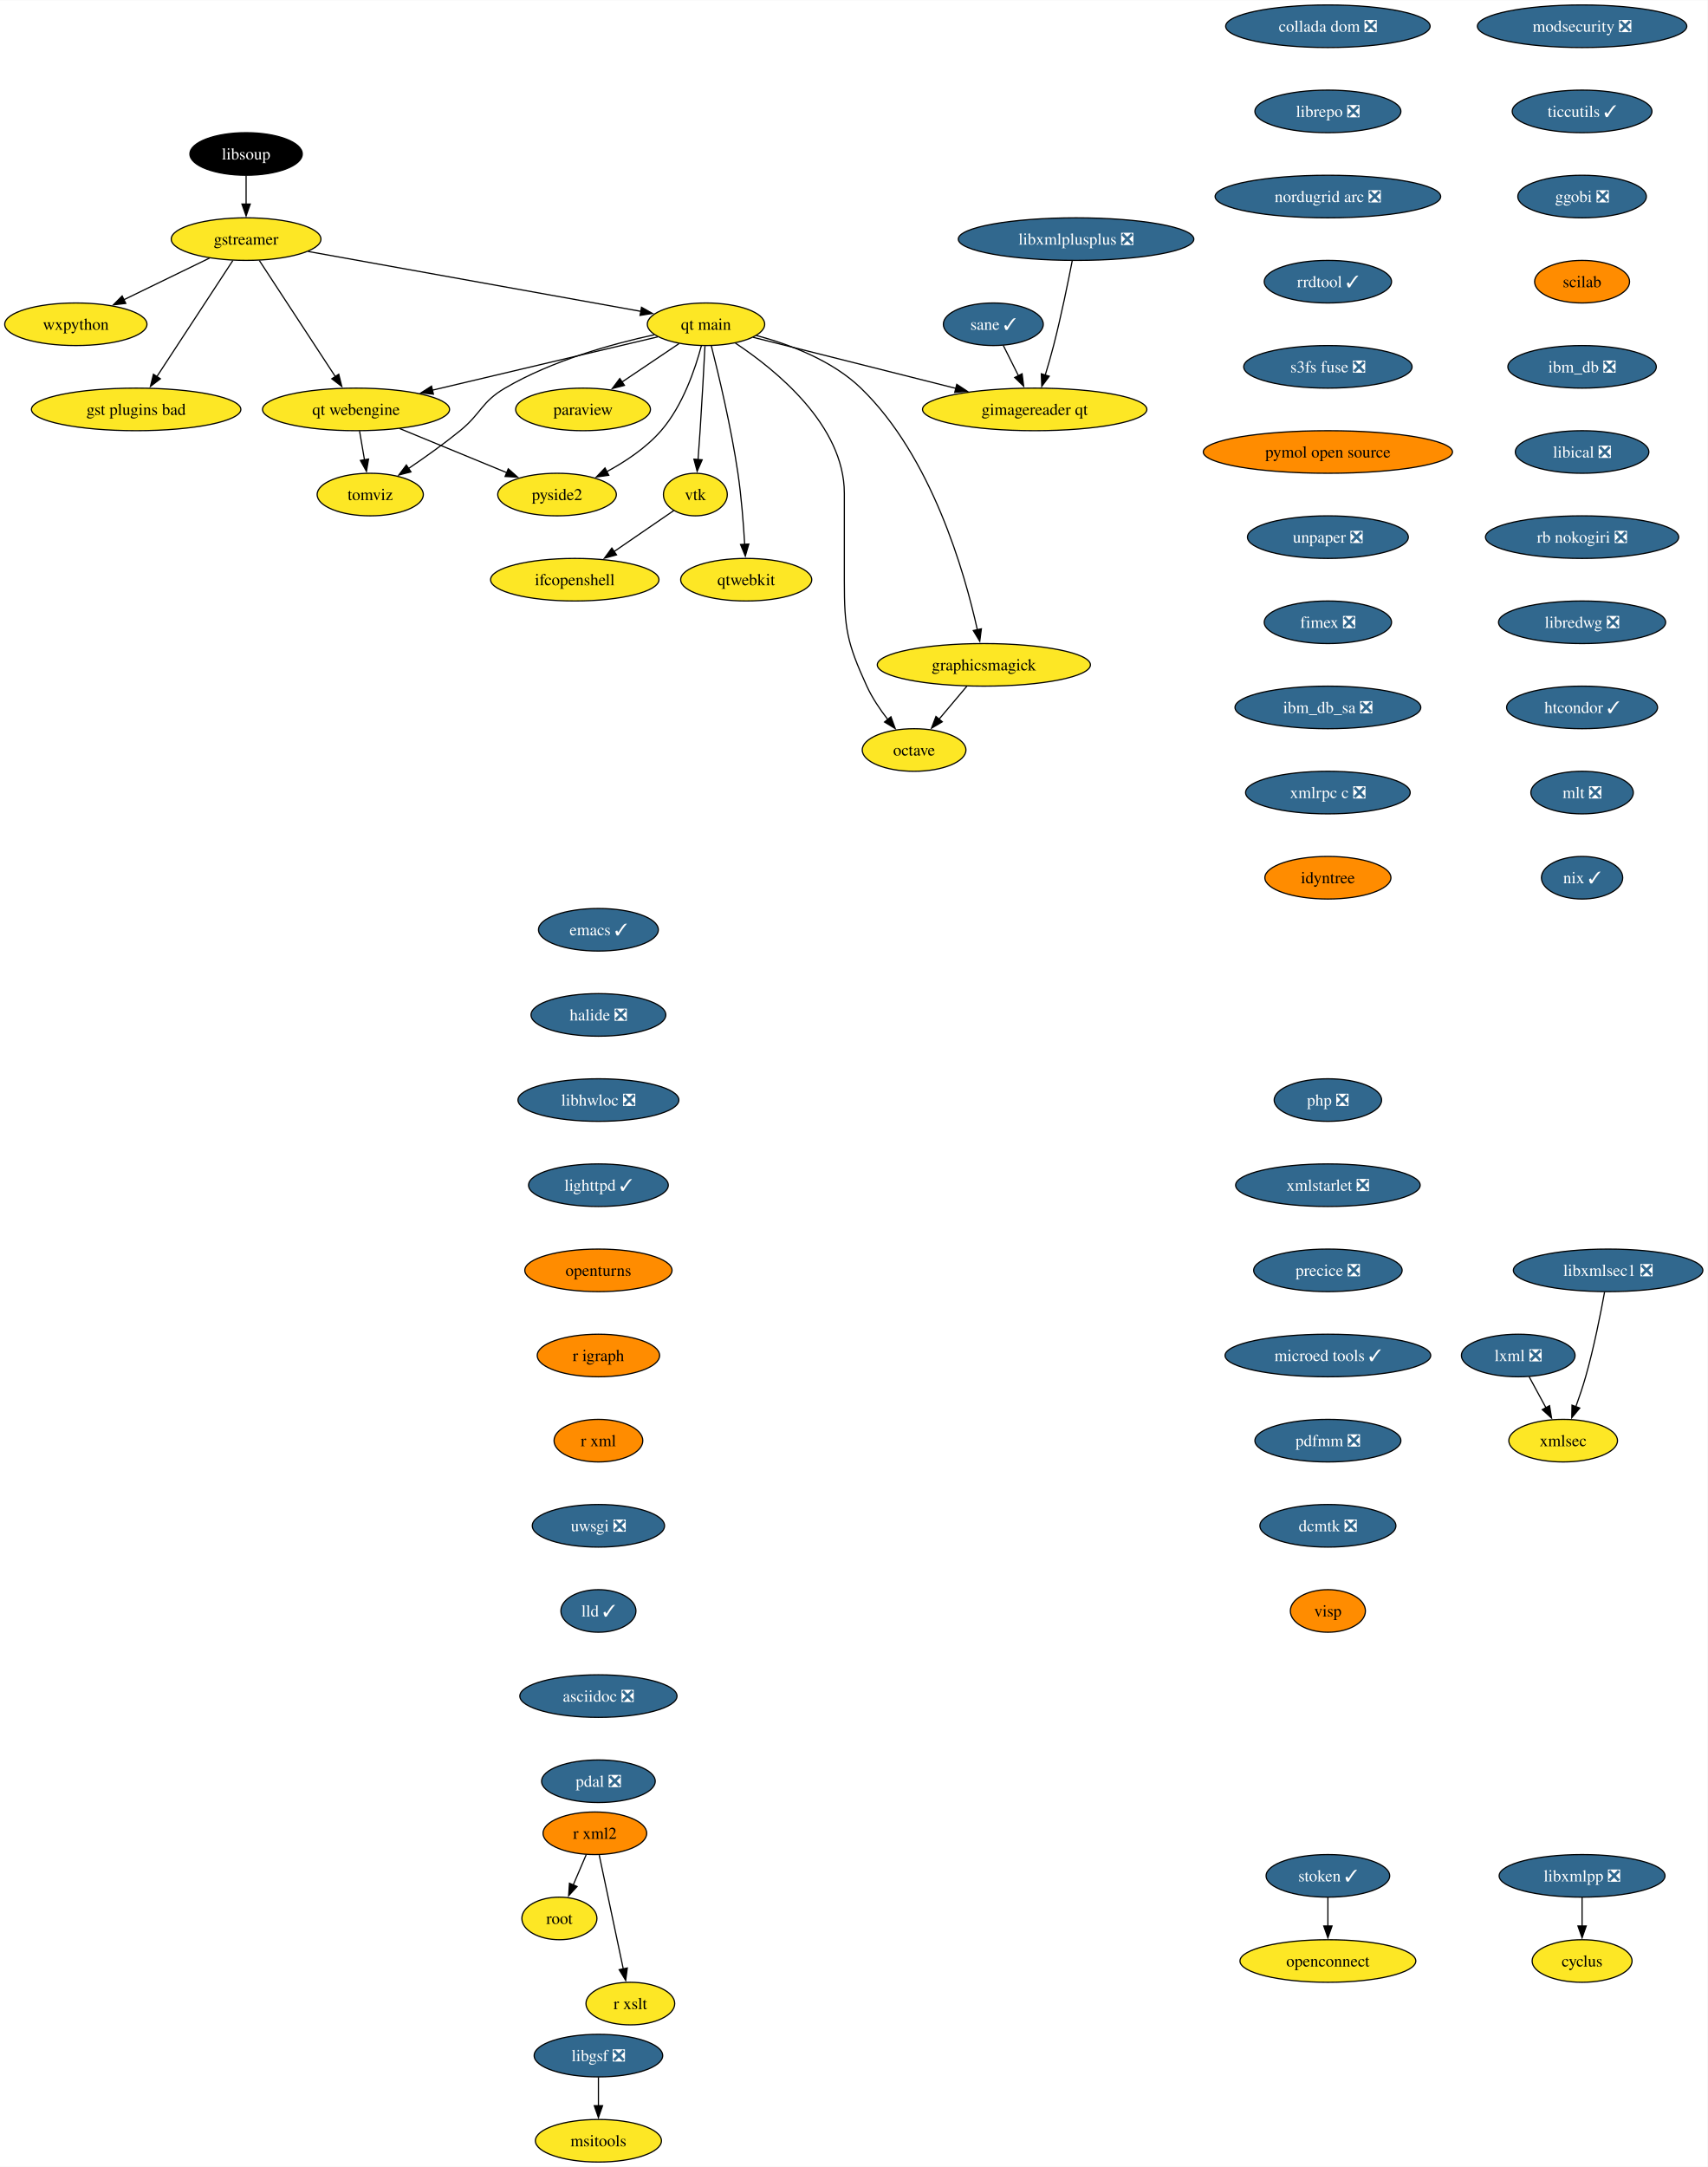
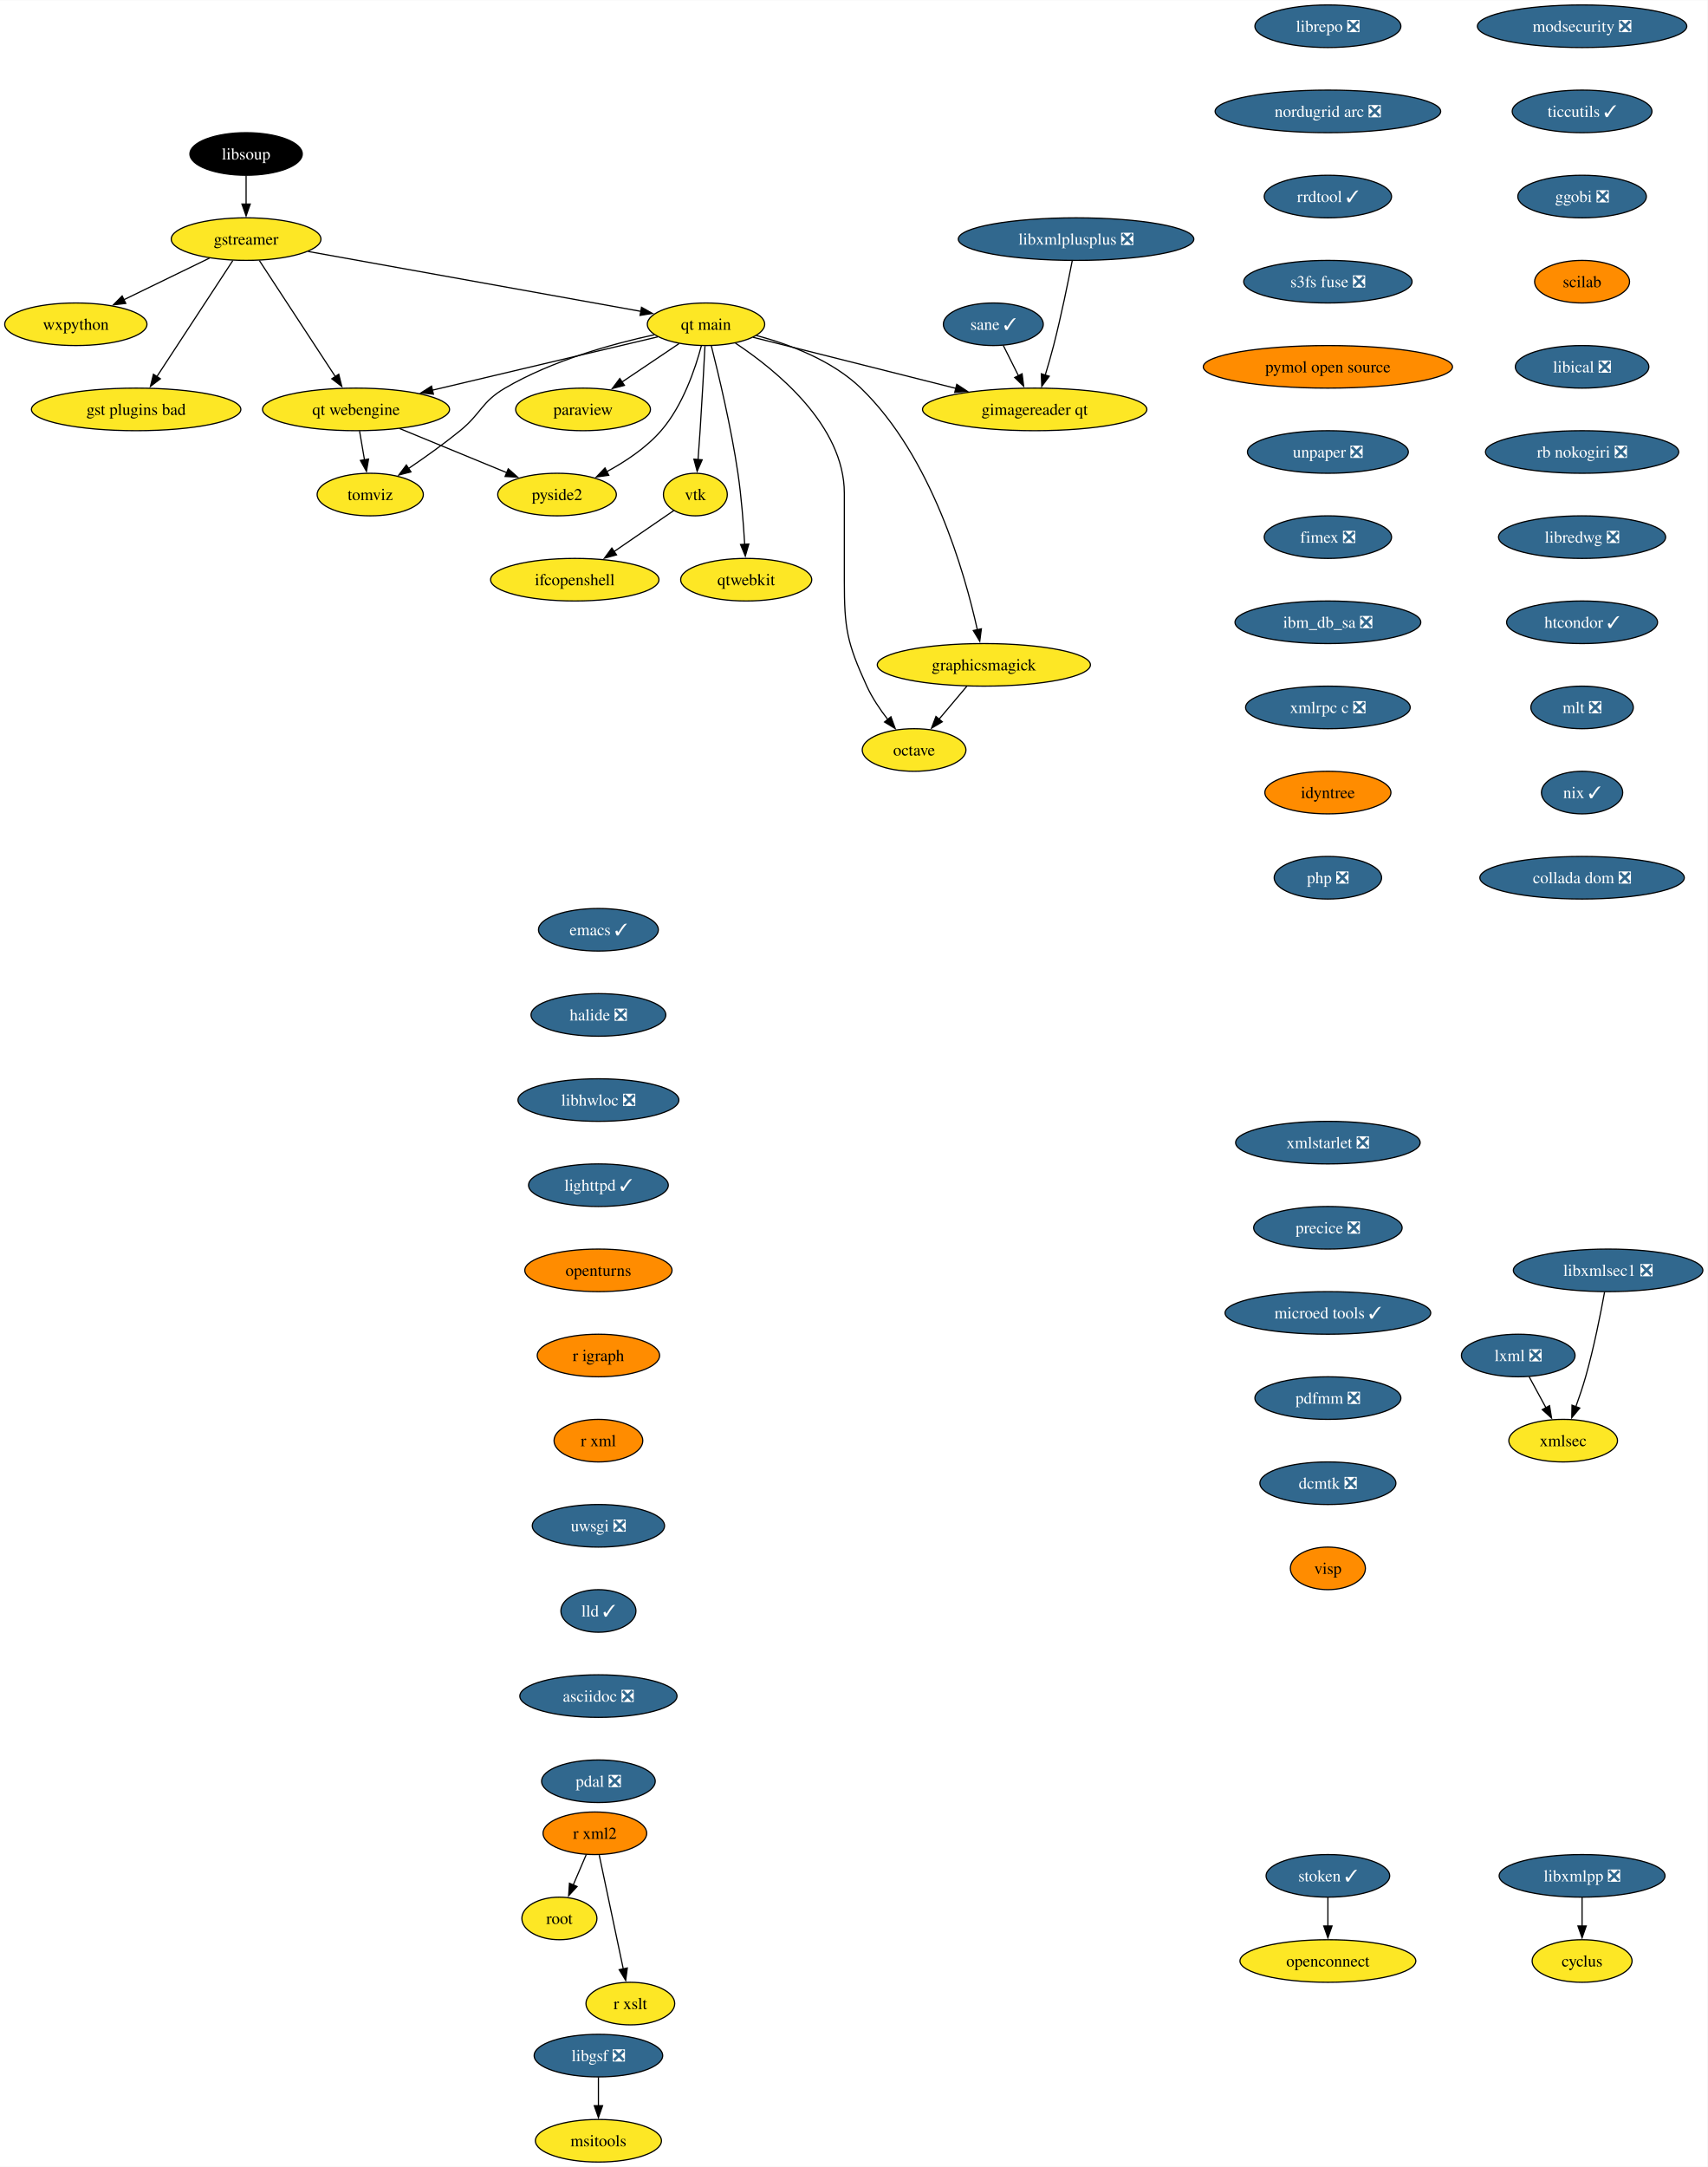
<svg xmlns="http://www.w3.org/2000/svg" xmlns:xlink="http://www.w3.org/1999/xlink" width="1444pt" height="1832pt" viewBox="0.00 0.00 1444.30 1832.00">
  <g id="graph0" class="graph" transform="scale(1 1) rotate(0) translate(4 1828)">
    <polygon fill="white" stroke="none" points="-4,4 -4,-1828 1440.3,-1828 1440.3,4 -4,4" />
    <g id="node1" class="node">
      <g id="a_node1">
        <a xlink:href="https://github.com/conda-forge/cyclus-feedstock" xlink:title="cyclus">
          <ellipse fill="#fde725" stroke="black" cx="1334.15" cy="-170" rx="42.26" ry="18" />
          <text text-anchor="middle" x="1334.15" y="-165.32" font-family="Times,serif" font-size="14.00">cyclus</text>
        </a>
      </g>
    </g>
    <g id="node2" class="node">
      <g id="a_node2">
        <a xlink:href="https://github.com/conda-forge/emacs-feedstock/pull/79" xlink:title="emacs ✓">
          <ellipse fill="#31688e" stroke="black" cx="502.15" cy="-1042" rx="50.68" ry="18" />
          <text text-anchor="middle" x="502.15" y="-1037.33" font-family="Times,serif" font-size="14.00" fill="white">emacs ✓</text>
        </a>
      </g>
    </g>
    <g id="node3" class="node">
      <g id="a_node3">
        <a xlink:href="https://github.com/conda-forge/halide-feedstock/pull/9" xlink:title="halide ❎">
          <ellipse fill="#31688e" stroke="black" cx="502.15" cy="-970" rx="57" ry="18" />
          <text text-anchor="middle" x="502.15" y="-965.33" font-family="Times,serif" font-size="14.00" fill="white">halide ❎</text>
        </a>
      </g>
    </g>
    <g id="node17" class="node">
      <g id="a_node17">
        <a xlink:href="https://github.com/conda-forge/libhwloc-feedstock/pull/71" xlink:title="libhwloc ❎">
          <ellipse fill="#31688e" stroke="black" cx="502.15" cy="-898" rx="68.04" ry="18" />
          <text text-anchor="middle" x="502.15" y="-893.33" font-family="Times,serif" font-size="14.00" fill="white">libhwloc ❎</text>
        </a>
      </g>
    </g>
    <g id="node4" class="node">
      <g id="a_node4">
        <a xlink:href="https://github.com/conda-forge/gstreamer-feedstock" xlink:title="gstreamer">
          <ellipse fill="#fde725" stroke="black" cx="204.15" cy="-1626" rx="63.31" ry="18" />
          <text text-anchor="middle" x="204.15" y="-1621.33" font-family="Times,serif" font-size="14.00">gstreamer</text>
        </a>
      </g>
    </g>
    <g id="node5" class="node">
      <g id="a_node5">
        <a xlink:href="https://github.com/conda-forge/wxpython-feedstock" xlink:title="wxpython">
          <ellipse fill="#fde725" stroke="black" cx="60.15" cy="-1554" rx="60.15" ry="18" />
          <text text-anchor="middle" x="60.15" y="-1549.33" font-family="Times,serif" font-size="14.00">wxpython</text>
        </a>
      </g>
    </g>
    <g id="edge2" class="edge">
      <path fill="none" stroke="black" d="M173.26,-1609.98C152.05,-1599.67 123.68,-1585.88 100.65,-1574.69" />
      <polygon fill="black" stroke="black" points="102.38,-1571.64 91.86,-1570.41 99.32,-1577.93 102.38,-1571.64" />
    </g>
    <g id="node6" class="node">
      <g id="a_node6">
        <a xlink:href="https://github.com/conda-forge/gst-plugins-bad-feedstock" xlink:title="gst plugins bad">
          <ellipse fill="#fde725" stroke="black" cx="111.15" cy="-1482" rx="88.56" ry="18" />
          <text text-anchor="middle" x="111.15" y="-1477.33" font-family="Times,serif" font-size="14.00">gst plugins bad</text>
        </a>
      </g>
    </g>
    <g id="edge3" class="edge">
      <path fill="none" stroke="black" d="M192.93,-1607.87C176.94,-1583.46 147.45,-1538.43 128.6,-1509.64" />
      <polygon fill="black" stroke="black" points="131.65,-1507.9 123.24,-1501.46 125.79,-1511.74 131.65,-1507.9" />
    </g>
    <g id="node7" class="node">
      <g id="a_node7">
        <a xlink:href="https://github.com/conda-forge/qt-main-feedstock" xlink:title="qt main">
          <ellipse fill="#fde725" stroke="black" cx="593.15" cy="-1554" rx="49.63" ry="18" />
          <text text-anchor="middle" x="593.15" y="-1549.33" font-family="Times,serif" font-size="14.00">qt main</text>
        </a>
      </g>
    </g>
    <g id="edge4" class="edge">
      <path fill="none" stroke="black" d="M256.61,-1615.56C330.19,-1602.32 463.39,-1578.35 538.26,-1564.88" />
      <polygon fill="black" stroke="black" points="538.6,-1568.37 547.82,-1563.16 537.36,-1561.48 538.6,-1568.37" />
    </g>
    <g id="node8" class="node">
      <g id="a_node8">
        <a xlink:href="https://github.com/conda-forge/qt-webengine-feedstock" xlink:title="qt webengine">
          <ellipse fill="#fde725" stroke="black" cx="297.15" cy="-1482" rx="79.09" ry="18" />
          <text text-anchor="middle" x="297.15" y="-1477.33" font-family="Times,serif" font-size="14.00">qt webengine</text>
        </a>
      </g>
    </g>
    <g id="edge5" class="edge">
      <path fill="none" stroke="black" d="M215.37,-1607.87C231.36,-1583.46 260.85,-1538.43 279.71,-1509.64" />
      <polygon fill="black" stroke="black" points="282.51,-1511.74 285.07,-1501.46 276.66,-1507.9 282.51,-1511.74" />
    </g>
    <g id="edge6" class="edge">
      <path fill="none" stroke="black" d="M552.31,-1543.34C502.99,-1531.68 419.46,-1511.92 361.47,-1498.21" />
      <polygon fill="black" stroke="black" points="362.6,-1494.88 352.06,-1495.99 360.99,-1501.69 362.6,-1494.88" />
    </g>
    <g id="node9" class="node">
      <g id="a_node9">
        <a xlink:href="https://github.com/conda-forge/octave-feedstock" xlink:title="octave">
          <ellipse fill="#fde725" stroke="black" cx="769.15" cy="-1194" rx="43.84" ry="18" />
          <text text-anchor="middle" x="769.15" y="-1189.33" font-family="Times,serif" font-size="14.00">octave</text>
        </a>
      </g>
    </g>
    <g id="edge7" class="edge">
      <path fill="none" stroke="black" d="M617.97,-1538.09C652.31,-1515.34 710.15,-1468.5 710.15,-1411 710.15,-1411 710.15,-1411 710.15,-1337 710.15,-1296.55 712.35,-1284.79 729.15,-1248 733.68,-1238.1 740.31,-1228.29 746.87,-1219.85" />
      <polygon fill="black" stroke="black" points="749.56,-1222.1 753.19,-1212.14 744.14,-1217.66 749.56,-1222.1" />
    </g>
    <g id="node10" class="node">
      <g id="a_node10">
        <a xlink:href="https://github.com/conda-forge/paraview-feedstock" xlink:title="paraview">
          <ellipse fill="#fde725" stroke="black" cx="489.15" cy="-1482" rx="57" ry="18" />
          <text text-anchor="middle" x="489.15" y="-1477.33" font-family="Times,serif" font-size="14.00">paraview</text>
        </a>
      </g>
    </g>
    <g id="edge8" class="edge">
      <path fill="none" stroke="black" d="M570.33,-1537.64C556.17,-1528.11 537.74,-1515.7 522.02,-1505.12" />
      <polygon fill="black" stroke="black" points="524.15,-1502.34 513.9,-1499.66 520.24,-1508.14 524.15,-1502.34" />
    </g>
    <g id="node11" class="node">
      <g id="a_node11">
        <a xlink:href="https://github.com/conda-forge/vtk-feedstock" xlink:title="vtk">
          <ellipse fill="#fde725" stroke="black" cx="584.15" cy="-1410" rx="27.01" ry="18" />
          <text text-anchor="middle" x="584.15" y="-1405.33" font-family="Times,serif" font-size="14.00">vtk</text>
        </a>
      </g>
    </g>
    <g id="edge9" class="edge">
      <path fill="none" stroke="black" d="M592.27,-1535.6C591.34,-1517.65 589.79,-1488.86 588.15,-1464 587.63,-1456.05 587,-1447.44 586.41,-1439.51" />
      <polygon fill="black" stroke="black" points="589.91,-1439.39 585.65,-1429.69 582.93,-1439.93 589.91,-1439.39" />
    </g>
    <g id="node12" class="node">
      <g id="a_node12">
        <a xlink:href="https://github.com/conda-forge/qtwebkit-feedstock" xlink:title="qtwebkit">
          <ellipse fill="#fde725" stroke="black" cx="627.15" cy="-1338" rx="55.42" ry="18" />
          <text text-anchor="middle" x="627.15" y="-1333.33" font-family="Times,serif" font-size="14.00">qtwebkit</text>
        </a>
      </g>
    </g>
    <g id="edge10" class="edge">
      <path fill="none" stroke="black" d="M597.65,-1535.74C603.73,-1511.75 614.45,-1466.88 620.15,-1428 623.08,-1408.04 624.84,-1385.36 625.86,-1367.9" />
      <polygon fill="black" stroke="black" points="629.35,-1368.16 626.39,-1357.98 622.36,-1367.78 629.35,-1368.16" />
    </g>
    <g id="node13" class="node">
      <g id="a_node13">
        <a xlink:href="https://github.com/conda-forge/pyside2-feedstock" xlink:title="pyside2">
          <ellipse fill="#fde725" stroke="black" cx="467.15" cy="-1410" rx="50.16" ry="18" />
          <text text-anchor="middle" x="467.15" y="-1405.33" font-family="Times,serif" font-size="14.00">pyside2</text>
        </a>
      </g>
    </g>
    <g id="edge11" class="edge">
      <path fill="none" stroke="black" d="M589.25,-1535.88C584.13,-1516.59 573.57,-1485.17 555.15,-1464 542.55,-1449.52 524.98,-1437.84 508.86,-1429.17" />
      <polygon fill="black" stroke="black" points="510.91,-1426.29 500.41,-1424.86 507.72,-1432.52 510.91,-1426.29" />
    </g>
    <g id="node14" class="node">
      <g id="a_node14">
        <a xlink:href="https://github.com/conda-forge/graphicsmagick-feedstock" xlink:title="graphicsmagick">
          <ellipse fill="#fde725" stroke="black" cx="828.15" cy="-1266" rx="90.14" ry="18" />
          <text text-anchor="middle" x="828.15" y="-1261.33" font-family="Times,serif" font-size="14.00">graphicsmagick</text>
        </a>
      </g>
    </g>
    <g id="edge12" class="edge">
      <path fill="none" stroke="black" d="M635.77,-1544.5C663.89,-1536.98 699.88,-1523.43 724.15,-1500 783.95,-1442.28 811.95,-1344.03 822.65,-1295.65" />
      <polygon fill="black" stroke="black" points="826.06,-1296.47 824.7,-1285.96 819.21,-1295.02 826.06,-1296.47" />
    </g>
    <g id="node15" class="node">
      <g id="a_node15">
        <a xlink:href="https://github.com/conda-forge/tomviz-feedstock" xlink:title="tomviz">
          <ellipse fill="#fde725" stroke="black" cx="309.15" cy="-1410" rx="44.9" ry="18" />
          <text text-anchor="middle" x="309.15" y="-1405.33" font-family="Times,serif" font-size="14.00">tomviz</text>
        </a>
      </g>
    </g>
    <g id="edge13" class="edge">
      <path fill="none" stroke="black" d="M549.35,-1545.1C513.62,-1537.34 462.76,-1523.22 423.15,-1500 403.08,-1488.23 403.19,-1478.69 385.15,-1464 371.4,-1452.8 355.4,-1441.42 341.64,-1432.09" />
      <polygon fill="black" stroke="black" points="343.59,-1429.18 333.33,-1426.53 339.7,-1435 343.59,-1429.18" />
    </g>
    <g id="node16" class="node">
      <g id="a_node16">
        <a xlink:href="https://github.com/conda-forge/gimagereader-qt-feedstock" xlink:title="gimagereader qt">
          <ellipse fill="#fde725" stroke="black" cx="871.15" cy="-1482" rx="94.88" ry="18" />
          <text text-anchor="middle" x="871.15" y="-1477.33" font-family="Times,serif" font-size="14.00">gimagereader qt</text>
        </a>
      </g>
    </g>
    <g id="edge14" class="edge">
      <path fill="none" stroke="black" d="M632.98,-1542.97C677.7,-1531.71 750.98,-1513.26 804.46,-1499.79" />
      <polygon fill="black" stroke="black" points="805.24,-1503.2 814.09,-1497.37 803.54,-1496.42 805.24,-1503.2" />
    </g>
    <g id="edge15" class="edge">
      <path fill="none" stroke="black" d="M334.04,-1465.81C360.68,-1454.84 396.72,-1440 424.58,-1428.53" />
      <polygon fill="black" stroke="black" points="425.89,-1431.78 433.8,-1424.73 423.22,-1425.3 425.89,-1431.78" />
    </g>
    <g id="edge16" class="edge">
      <path fill="none" stroke="black" d="M300.12,-1463.7C301.38,-1456.32 302.89,-1447.52 304.31,-1439.25" />
      <polygon fill="black" stroke="black" points="307.72,-1440.04 305.96,-1429.6 300.83,-1438.86 307.72,-1440.04" />
    </g>
    <g id="node30" class="node">
      <g id="a_node30">
        <a xlink:href="https://github.com/conda-forge/ifcopenshell-feedstock" xlink:title="ifcopenshell">
          <ellipse fill="#fde725" stroke="black" cx="482.15" cy="-1338" rx="71.2" ry="18" />
          <text text-anchor="middle" x="482.15" y="-1333.33" font-family="Times,serif" font-size="14.00">ifcopenshell</text>
        </a>
      </g>
    </g>
    <g id="edge28" class="edge">
      <path fill="none" stroke="black" d="M565.92,-1396.49C551.93,-1386.89 532.24,-1373.37 515.47,-1361.86" />
      <polygon fill="black" stroke="black" points="517.46,-1358.99 507.24,-1356.22 513.5,-1364.76 517.46,-1358.99" />
    </g>
    <g id="edge32" class="edge">
      <path fill="none" stroke="black" d="M813.87,-1248.05C806.74,-1239.59 797.97,-1229.19 790.09,-1219.84" />
      <polygon fill="black" stroke="black" points="792.99,-1217.85 783.87,-1212.46 787.64,-1222.37 792.99,-1217.85" />
    </g>
    <g id="node18" class="node">
      <g id="a_node18">
        <a xlink:href="https://github.com/conda-forge/lighttpd-feedstock/pull/32" xlink:title="lighttpd ✓">
          <ellipse fill="#31688e" stroke="black" cx="502.15" cy="-826" rx="59.1" ry="18" />
          <text text-anchor="middle" x="502.15" y="-821.33" font-family="Times,serif" font-size="14.00" fill="white">lighttpd ✓</text>
        </a>
      </g>
    </g>
    <g id="node20" class="node">
      <g id="a_node20">
        <a xlink:href="https://github.com/conda-forge/openturns-feedstock" xlink:title="openturns">
          <ellipse fill="#ff8c00" stroke="black" cx="502.15" cy="-754" rx="62.26" ry="18" />
          <text text-anchor="middle" x="502.15" y="-749.33" font-family="Times,serif" font-size="14.00">openturns</text>
        </a>
      </g>
    </g>
    <g id="node19" class="node">
      <g id="a_node19">
        <a xlink:href="https://github.com/conda-forge/libxmlpp-feedstock/pull/24" xlink:title="libxmlpp ❎">
          <ellipse fill="#31688e" stroke="black" cx="1334.15" cy="-242" rx="70.15" ry="18" />
          <text text-anchor="middle" x="1334.15" y="-237.32" font-family="Times,serif" font-size="14.00" fill="white">libxmlpp ❎</text>
        </a>
      </g>
    </g>
    <g id="edge19" class="edge">
      <path fill="none" stroke="black" d="M1334.15,-223.7C1334.15,-216.41 1334.15,-207.73 1334.15,-199.54" />
      <polygon fill="black" stroke="black" points="1337.65,-199.62 1334.15,-189.62 1330.65,-199.62 1337.65,-199.62" />
    </g>
    <g id="node23" class="node">
      <g id="a_node23">
        <a xlink:href="https://github.com/conda-forge/r-igraph-feedstock" xlink:title="r igraph">
          <ellipse fill="#ff8c00" stroke="black" cx="502.15" cy="-682" rx="51.74" ry="18" />
          <text text-anchor="middle" x="502.15" y="-677.33" font-family="Times,serif" font-size="14.00">r igraph</text>
        </a>
      </g>
    </g>
    <g id="node21" class="node">
      <g id="a_node21">
        <a xlink:href="https://github.com/conda-forge/lxml-feedstock/pull/82" xlink:title="lxml ❎">
          <ellipse fill="#31688e" stroke="black" cx="1280.15" cy="-682" rx="48.05" ry="18" />
          <text text-anchor="middle" x="1280.15" y="-677.33" font-family="Times,serif" font-size="14.00" fill="white">lxml ❎</text>
        </a>
      </g>
    </g>
    <g id="node22" class="node">
      <g id="a_node22">
        <a xlink:href="https://github.com/conda-forge/xmlsec-feedstock" xlink:title="xmlsec">
          <ellipse fill="#fde725" stroke="black" cx="1318.15" cy="-610" rx="45.95" ry="18" />
          <text text-anchor="middle" x="1318.15" y="-605.33" font-family="Times,serif" font-size="14.00">xmlsec</text>
        </a>
      </g>
    </g>
    <g id="edge21" class="edge">
      <path fill="none" stroke="black" d="M1289.35,-664.05C1293.65,-656.14 1298.86,-646.54 1303.66,-637.69" />
      <polygon fill="black" stroke="black" points="1306.62,-639.58 1308.32,-629.12 1300.47,-636.24 1306.62,-639.58" />
    </g>
    <g id="node24" class="node">
      <g id="a_node24">
        <a xlink:href="https://github.com/conda-forge/r-xml-feedstock" xlink:title="r xml">
          <ellipse fill="#ff8c00" stroke="black" cx="502.15" cy="-610" rx="37.53" ry="18" />
          <text text-anchor="middle" x="502.15" y="-605.33" font-family="Times,serif" font-size="14.00">r xml</text>
        </a>
      </g>
    </g>
    <g id="node25" class="node">
      <g id="a_node25">
        <a xlink:href="https://github.com/conda-forge/uwsgi-feedstock/pull/74" xlink:title="uwsgi ❎">
          <ellipse fill="#31688e" stroke="black" cx="502.15" cy="-538" rx="55.94" ry="18" />
          <text text-anchor="middle" x="502.15" y="-533.33" font-family="Times,serif" font-size="14.00" fill="white">uwsgi ❎</text>
        </a>
      </g>
    </g>
    <g id="node29" class="node">
      <g id="a_node29">
        <a xlink:href="https://github.com/conda-forge/lld-feedstock/pull/83" xlink:title="lld ✓">
          <ellipse fill="#31688e" stroke="black" cx="502.15" cy="-466" rx="31.74" ry="18" />
          <text text-anchor="middle" x="502.15" y="-461.32" font-family="Times,serif" font-size="14.00" fill="white">lld ✓</text>
        </a>
      </g>
    </g>
    <g id="node26" class="node">
      <g id="a_node26">
        <a xlink:href="https://github.com/conda-forge/r-xml2-feedstock" xlink:title="r xml2">
          <ellipse fill="#ff8c00" stroke="black" cx="499.15" cy="-278" rx="43.84" ry="18" />
          <text text-anchor="middle" x="499.15" y="-273.32" font-family="Times,serif" font-size="14.00">r xml2</text>
        </a>
      </g>
    </g>
    <g id="node27" class="node">
      <g id="a_node27">
        <a xlink:href="https://github.com/conda-forge/root-feedstock" xlink:title="root">
          <ellipse fill="#fde725" stroke="black" cx="469.15" cy="-206" rx="31.74" ry="18" />
          <text text-anchor="middle" x="469.15" y="-201.33" font-family="Times,serif" font-size="14.00">root</text>
        </a>
      </g>
    </g>
    <g id="edge25" class="edge">
      <path fill="none" stroke="black" d="M491.89,-260.05C488.57,-252.32 484.56,-242.96 480.84,-234.27" />
      <polygon fill="black" stroke="black" points="484.1,-232.99 476.94,-225.18 477.67,-235.75 484.1,-232.99" />
    </g>
    <g id="node28" class="node">
      <g id="a_node28">
        <a xlink:href="https://github.com/conda-forge/r-xslt-feedstock" xlink:title="r xslt">
          <ellipse fill="#fde725" stroke="black" cx="529.15" cy="-134" rx="37.53" ry="18" />
          <text text-anchor="middle" x="529.15" y="-129.32" font-family="Times,serif" font-size="14.00">r xslt</text>
        </a>
      </g>
    </g>
    <g id="edge26" class="edge">
      <path fill="none" stroke="black" d="M502.83,-259.59C507.92,-235.5 517.16,-191.75 523.23,-163.03" />
      <polygon fill="black" stroke="black" points="526.58,-164.1 525.22,-153.59 519.73,-162.65 526.58,-164.1" />
    </g>
    <g id="node31" class="node">
      <g id="a_node31">
        <a xlink:href="https://github.com/conda-forge/asciidoc-feedstock/pull/22" xlink:title="asciidoc ❎">
          <ellipse fill="#31688e" stroke="black" cx="502.15" cy="-394" rx="66.47" ry="18" />
          <text text-anchor="middle" x="502.15" y="-389.32" font-family="Times,serif" font-size="14.00" fill="white">asciidoc ❎</text>
        </a>
      </g>
    </g>
    <g id="node32" class="node">
      <g id="a_node32">
        <a xlink:href="https://github.com/conda-forge/pdal-feedstock/pull/225" xlink:title="pdal ❎">
          <ellipse fill="#31688e" stroke="black" cx="502.15" cy="-322" rx="48.05" ry="18" />
          <text text-anchor="middle" x="502.15" y="-317.32" font-family="Times,serif" font-size="14.00" fill="white">pdal ❎</text>
        </a>
      </g>
    </g>
    <g id="node33" class="node">
      <g id="a_node33">
        <a xlink:href="https://github.com/conda-forge/modsecurity-feedstock/pull/13" xlink:title="modsecurity ❎">
          <ellipse fill="#31688e" stroke="black" cx="1334.15" cy="-1806" rx="88.56" ry="18" />
          <text text-anchor="middle" x="1334.15" y="-1801.33" font-family="Times,serif" font-size="14.00" fill="white">modsecurity ❎</text>
        </a>
      </g>
    </g>
    <g id="node34" class="node">
      <g id="a_node34">
        <a xlink:href="https://github.com/conda-forge/ticcutils-feedstock/pull/33" xlink:title="ticcutils ✓">
          <ellipse fill="#31688e" stroke="black" cx="1334.15" cy="-1734" rx="59.1" ry="18" />
          <text text-anchor="middle" x="1334.15" y="-1729.33" font-family="Times,serif" font-size="14.00" fill="white">ticcutils ✓</text>
        </a>
      </g>
    </g>
    <g id="node35" class="node">
      <g id="a_node35">
        <a xlink:href="https://github.com/conda-forge/ggobi-feedstock/pull/4" xlink:title="ggobi ❎">
          <ellipse fill="#31688e" stroke="black" cx="1334.15" cy="-1662" rx="54.36" ry="18" />
          <text text-anchor="middle" x="1334.15" y="-1657.33" font-family="Times,serif" font-size="14.00" fill="white">ggobi ❎</text>
        </a>
      </g>
    </g>
    <g id="node36" class="node">
      <g id="a_node36">
        <a xlink:href="https://github.com/conda-forge/scilab-feedstock" xlink:title="scilab">
          <ellipse fill="#ff8c00" stroke="black" cx="1334.15" cy="-1590" rx="40.16" ry="18" />
          <text text-anchor="middle" x="1334.15" y="-1585.33" font-family="Times,serif" font-size="14.00">scilab</text>
        </a>
      </g>
    </g>
    <g id="node37" class="node">
      <g id="a_node37">
-         <a xlink:href="https://github.com/conda-forge/ibm_db-feedstock/pull/62" xlink:title="ibm_db ❎">
-           <ellipse fill="#31688e" stroke="black" cx="1334.15" cy="-1518" rx="62.78" ry="18" />
-           <text text-anchor="middle" x="1334.15" y="-1513.33" font-family="Times,serif" font-size="14.00" fill="white">ibm_db ❎</text>
+         <a xlink:href="https://github.com/conda-forge/libical-feedstock/pull/26" xlink:title="libical ❎">
+           <ellipse fill="#31688e" stroke="black" cx="1334.15" cy="-1518" rx="56.47" ry="18" />
+           <text text-anchor="middle" x="1334.15" y="-1513.33" font-family="Times,serif" font-size="14.00" fill="white">libical ❎</text>
        </a>
      </g>
    </g>
    <g id="node38" class="node">
      <g id="a_node38">
-         <a xlink:href="https://github.com/conda-forge/libical-feedstock/pull/26" xlink:title="libical ❎">
-           <ellipse fill="#31688e" stroke="black" cx="1334.15" cy="-1446" rx="56.47" ry="18" />
-           <text text-anchor="middle" x="1334.15" y="-1441.33" font-family="Times,serif" font-size="14.00" fill="white">libical ❎</text>
+         <a xlink:href="https://github.com/conda-forge/rb-nokogiri-feedstock/pull/15" xlink:title="rb nokogiri ❎">
+           <ellipse fill="#31688e" stroke="black" cx="1334.15" cy="-1446" rx="81.72" ry="18" />
+           <text text-anchor="middle" x="1334.15" y="-1441.33" font-family="Times,serif" font-size="14.00" fill="white">rb nokogiri ❎</text>
+         </a>
+       </g>
+     </g>
+     <g id="node41" class="node">
+       <g id="a_node41">
+         <a xlink:href="https://github.com/conda-forge/libredwg-feedstock/pull/86" xlink:title="libredwg ❎">
+           <ellipse fill="#31688e" stroke="black" cx="1334.15" cy="-1374" rx="70.68" ry="18" />
+           <text text-anchor="middle" x="1334.15" y="-1369.33" font-family="Times,serif" font-size="14.00" fill="white">libredwg ❎</text>
        </a>
      </g>
    </g>
    <g id="node39" class="node">
      <g id="a_node39">
-         <a xlink:href="https://github.com/conda-forge/rb-nokogiri-feedstock/pull/15" xlink:title="rb nokogiri ❎">
-           <ellipse fill="#31688e" stroke="black" cx="1334.15" cy="-1374" rx="81.72" ry="18" />
-           <text text-anchor="middle" x="1334.15" y="-1369.33" font-family="Times,serif" font-size="14.00" fill="white">rb nokogiri ❎</text>
-         </a>
-       </g>
-     </g>
-     <g id="node42" class="node">
-       <g id="a_node42">
-         <a xlink:href="https://github.com/conda-forge/libredwg-feedstock/pull/86" xlink:title="libredwg ❎">
-           <ellipse fill="#31688e" stroke="black" cx="1334.15" cy="-1302" rx="70.68" ry="18" />
-           <text text-anchor="middle" x="1334.15" y="-1297.33" font-family="Times,serif" font-size="14.00" fill="white">libredwg ❎</text>
-         </a>
-       </g>
-     </g>
-     <g id="node40" class="node">
-       <g id="a_node40">
        <a xlink:href="https://github.com/conda-forge/libgsf-feedstock/pull/14" xlink:title="libgsf ❎">
          <ellipse fill="#31688e" stroke="black" cx="502.15" cy="-90" rx="54.36" ry="18" />
          <text text-anchor="middle" x="502.15" y="-85.33" font-family="Times,serif" font-size="14.00" fill="white">libgsf ❎</text>
        </a>
      </g>
    </g>
-     <g id="node41" class="node">
-       <g id="a_node41">
+     <g id="node40" class="node">
+       <g id="a_node40">
        <a xlink:href="https://github.com/conda-forge/msitools-feedstock" xlink:title="msitools">
          <ellipse fill="#fde725" stroke="black" cx="502.15" cy="-18" rx="53.31" ry="18" />
          <text text-anchor="middle" x="502.15" y="-13.32" font-family="Times,serif" font-size="14.00">msitools</text>
        </a>
      </g>
    </g>
-     <g id="edge38" class="edge">
+     <g id="edge37" class="edge">
      <path fill="none" stroke="black" d="M502.15,-71.7C502.15,-64.41 502.15,-55.73 502.15,-47.54" />
      <polygon fill="black" stroke="black" points="505.65,-47.62 502.15,-37.62 498.65,-47.62 505.65,-47.62" />
    </g>
+     <g id="node42" class="node">
+       <g id="a_node42">
+         <a xlink:href="https://github.com/conda-forge/htcondor-feedstock/pull/202" xlink:title="htcondor ✓">
+           <ellipse fill="#31688e" stroke="black" cx="1334.15" cy="-1302" rx="63.84" ry="18" />
+           <text text-anchor="middle" x="1334.15" y="-1297.33" font-family="Times,serif" font-size="14.00" fill="white">htcondor ✓</text>
+         </a>
+       </g>
+     </g>
    <g id="node43" class="node">
      <g id="a_node43">
-         <a xlink:href="https://github.com/conda-forge/htcondor-feedstock/pull/202" xlink:title="htcondor ✓">
-           <ellipse fill="#31688e" stroke="black" cx="1334.15" cy="-1230" rx="63.84" ry="18" />
-           <text text-anchor="middle" x="1334.15" y="-1225.33" font-family="Times,serif" font-size="14.00" fill="white">htcondor ✓</text>
+         <a xlink:href="https://github.com/conda-forge/mlt-feedstock/pull/26" xlink:title="mlt ❎">
+           <ellipse fill="#31688e" stroke="black" cx="1334.15" cy="-1230" rx="43.32" ry="18" />
+           <text text-anchor="middle" x="1334.15" y="-1225.33" font-family="Times,serif" font-size="14.00" fill="white">mlt ❎</text>
        </a>
      </g>
    </g>
    <g id="node44" class="node">
      <g id="a_node44">
-         <a xlink:href="https://github.com/conda-forge/mlt-feedstock/pull/26" xlink:title="mlt ❎">
-           <ellipse fill="#31688e" stroke="black" cx="1334.15" cy="-1158" rx="43.32" ry="18" />
-           <text text-anchor="middle" x="1334.15" y="-1153.33" font-family="Times,serif" font-size="14.00" fill="white">mlt ❎</text>
+         <a xlink:href="https://github.com/conda-forge/nix-feedstock/pull/24" xlink:title="nix ✓">
+           <ellipse fill="#31688e" stroke="black" cx="1334.15" cy="-1158" rx="34.37" ry="18" />
+           <text text-anchor="middle" x="1334.15" y="-1153.33" font-family="Times,serif" font-size="14.00" fill="white">nix ✓</text>
        </a>
      </g>
    </g>
    <g id="node45" class="node">
      <g id="a_node45">
-         <a xlink:href="https://github.com/conda-forge/nix-feedstock/pull/24" xlink:title="nix ✓">
-           <ellipse fill="#31688e" stroke="black" cx="1334.15" cy="-1086" rx="34.37" ry="18" />
-           <text text-anchor="middle" x="1334.15" y="-1081.33" font-family="Times,serif" font-size="14.00" fill="white">nix ✓</text>
+         <a xlink:href="https://github.com/conda-forge/collada-dom-feedstock/pull/9" xlink:title="collada dom ❎">
+           <ellipse fill="#31688e" stroke="black" cx="1334.15" cy="-1086" rx="86.46" ry="18" />
+           <text text-anchor="middle" x="1334.15" y="-1081.33" font-family="Times,serif" font-size="14.00" fill="white">collada dom ❎</text>
        </a>
      </g>
    </g>
    <g id="node46" class="node">
      <g id="a_node46">
-         <a xlink:href="https://github.com/conda-forge/collada-dom-feedstock/pull/9" xlink:title="collada dom ❎">
-           <ellipse fill="#31688e" stroke="black" cx="1119.15" cy="-1806" rx="86.46" ry="18" />
-           <text text-anchor="middle" x="1119.15" y="-1801.33" font-family="Times,serif" font-size="14.00" fill="white">collada dom ❎</text>
+         <a xlink:href="https://github.com/conda-forge/librepo-feedstock/pull/33" xlink:title="librepo ❎">
+           <ellipse fill="#31688e" stroke="black" cx="1119.15" cy="-1806" rx="61.73" ry="18" />
+           <text text-anchor="middle" x="1119.15" y="-1801.33" font-family="Times,serif" font-size="14.00" fill="white">librepo ❎</text>
        </a>
      </g>
    </g>
    <g id="node47" class="node">
      <g id="a_node47">
-         <a xlink:href="https://github.com/conda-forge/librepo-feedstock/pull/33" xlink:title="librepo ❎">
-           <ellipse fill="#31688e" stroke="black" cx="1119.15" cy="-1734" rx="61.73" ry="18" />
-           <text text-anchor="middle" x="1119.15" y="-1729.33" font-family="Times,serif" font-size="14.00" fill="white">librepo ❎</text>
+         <a xlink:href="https://github.com/conda-forge/nordugrid-arc-feedstock/pull/51" xlink:title="nordugrid arc ❎">
+           <ellipse fill="#31688e" stroke="black" cx="1119.15" cy="-1734" rx="95.4" ry="18" />
+           <text text-anchor="middle" x="1119.15" y="-1729.33" font-family="Times,serif" font-size="14.00" fill="white">nordugrid arc ❎</text>
+         </a>
+       </g>
+     </g>
+     <g id="node50" class="node">
+       <g id="a_node50">
+         <a xlink:href="https://github.com/conda-forge/rrdtool-feedstock/pull/12" xlink:title="rrdtool ✓">
+           <ellipse fill="#31688e" stroke="black" cx="1119.15" cy="-1662" rx="53.84" ry="18" />
+           <text text-anchor="middle" x="1119.15" y="-1657.33" font-family="Times,serif" font-size="14.00" fill="white">rrdtool ✓</text>
        </a>
      </g>
    </g>
    <g id="node48" class="node">
      <g id="a_node48">
-         <a xlink:href="https://github.com/conda-forge/nordugrid-arc-feedstock/pull/51" xlink:title="nordugrid arc ❎">
-           <ellipse fill="#31688e" stroke="black" cx="1119.15" cy="-1662" rx="95.4" ry="18" />
-           <text text-anchor="middle" x="1119.15" y="-1657.33" font-family="Times,serif" font-size="14.00" fill="white">nordugrid arc ❎</text>
-         </a>
-       </g>
-     </g>
-     <g id="node51" class="node">
-       <g id="a_node51">
-         <a xlink:href="https://github.com/conda-forge/rrdtool-feedstock/pull/12" xlink:title="rrdtool ✓">
-           <ellipse fill="#31688e" stroke="black" cx="1119.15" cy="-1590" rx="53.84" ry="18" />
-           <text text-anchor="middle" x="1119.15" y="-1585.33" font-family="Times,serif" font-size="14.00" fill="white">rrdtool ✓</text>
-         </a>
-       </g>
-     </g>
-     <g id="node49" class="node">
-       <g id="a_node49">
        <a xlink:href="https://github.com/conda-forge/openconnect-feedstock" xlink:title="openconnect">
          <ellipse fill="#fde725" stroke="black" cx="1119.15" cy="-170" rx="74.36" ry="18" />
          <text text-anchor="middle" x="1119.15" y="-165.32" font-family="Times,serif" font-size="14.00">openconnect</text>
        </a>
      </g>
    </g>
-     <g id="node50" class="node">
-       <g id="a_node50">
+     <g id="node49" class="node">
+       <g id="a_node49">
        <a xlink:href="https://github.com/conda-forge/stoken-feedstock/pull/14" xlink:title="stoken ✓">
          <ellipse fill="#31688e" stroke="black" cx="1119.15" cy="-242" rx="52.26" ry="18" />
          <text text-anchor="middle" x="1119.15" y="-237.32" font-family="Times,serif" font-size="14.00" fill="white">stoken ✓</text>
        </a>
      </g>
    </g>
-     <g id="edge45" class="edge">
+     <g id="edge44" class="edge">
      <path fill="none" stroke="black" d="M1119.15,-223.7C1119.15,-216.41 1119.15,-207.73 1119.15,-199.54" />
      <polygon fill="black" stroke="black" points="1122.65,-199.62 1119.15,-189.62 1115.65,-199.62 1122.65,-199.62" />
    </g>
-     <g id="node53" class="node">
-       <g id="a_node53">
-         <a xlink:href="https://github.com/conda-forge/s3fs-fuse-feedstock/pull/14" xlink:title="s3fs fuse ❎">
-           <ellipse fill="#31688e" stroke="black" cx="1119.15" cy="-1518" rx="71.2" ry="18" />
-           <text text-anchor="middle" x="1119.15" y="-1513.33" font-family="Times,serif" font-size="14.00" fill="white">s3fs fuse ❎</text>
-         </a>
-       </g>
-     </g>
    <g id="node52" class="node">
      <g id="a_node52">
+         <a xlink:href="https://github.com/conda-forge/s3fs-fuse-feedstock/pull/14" xlink:title="s3fs fuse ❎">
+           <ellipse fill="#31688e" stroke="black" cx="1119.15" cy="-1590" rx="71.2" ry="18" />
+           <text text-anchor="middle" x="1119.15" y="-1585.33" font-family="Times,serif" font-size="14.00" fill="white">s3fs fuse ❎</text>
+         </a>
+       </g>
+     </g>
+     <g id="node51" class="node">
+       <g id="a_node51">
        <a xlink:href="https://github.com/conda-forge/libsoup-feedstock" xlink:title="libsoup">
          <ellipse fill="#000000" stroke="black" cx="204.15" cy="-1698" rx="47.53" ry="18" />
          <text text-anchor="middle" x="204.15" y="-1693.33" font-family="Times,serif" font-size="14.00" fill="white">libsoup</text>
        </a>
      </g>
    </g>
-     <g id="edge47" class="edge">
+     <g id="edge46" class="edge">
      <path fill="none" stroke="black" d="M204.15,-1679.7C204.15,-1672.41 204.15,-1663.73 204.15,-1655.54" />
      <polygon fill="black" stroke="black" points="207.65,-1655.62 204.15,-1645.62 200.65,-1655.62 207.65,-1655.62" />
    </g>
+     <g id="node53" class="node">
+       <g id="a_node53">
+         <a xlink:href="https://github.com/conda-forge/pymol-open-source-feedstock" xlink:title="pymol open source">
+           <ellipse fill="#ff8c00" stroke="black" cx="1119.15" cy="-1518" rx="105.4" ry="18" />
+           <text text-anchor="middle" x="1119.15" y="-1513.33" font-family="Times,serif" font-size="14.00">pymol open source</text>
+         </a>
+       </g>
+     </g>
    <g id="node54" class="node">
      <g id="a_node54">
-         <a xlink:href="https://github.com/conda-forge/pymol-open-source-feedstock" xlink:title="pymol open source">
-           <ellipse fill="#ff8c00" stroke="black" cx="1119.15" cy="-1446" rx="105.4" ry="18" />
-           <text text-anchor="middle" x="1119.15" y="-1441.33" font-family="Times,serif" font-size="14.00">pymol open source</text>
+         <a xlink:href="https://github.com/conda-forge/unpaper-feedstock/pull/7" xlink:title="unpaper ❎">
+           <ellipse fill="#31688e" stroke="black" cx="1119.15" cy="-1446" rx="68.04" ry="18" />
+           <text text-anchor="middle" x="1119.15" y="-1441.33" font-family="Times,serif" font-size="14.00" fill="white">unpaper ❎</text>
        </a>
      </g>
    </g>
    <g id="node55" class="node">
      <g id="a_node55">
-         <a xlink:href="https://github.com/conda-forge/unpaper-feedstock/pull/7" xlink:title="unpaper ❎">
-           <ellipse fill="#31688e" stroke="black" cx="1119.15" cy="-1374" rx="68.04" ry="18" />
-           <text text-anchor="middle" x="1119.15" y="-1369.33" font-family="Times,serif" font-size="14.00" fill="white">unpaper ❎</text>
+         <a xlink:href="https://github.com/conda-forge/fimex-feedstock/pull/72" xlink:title="fimex ❎">
+           <ellipse fill="#31688e" stroke="black" cx="1119.15" cy="-1374" rx="53.84" ry="18" />
+           <text text-anchor="middle" x="1119.15" y="-1369.33" font-family="Times,serif" font-size="14.00" fill="white">fimex ❎</text>
+         </a>
+       </g>
+     </g>
+     <g id="node57" class="node">
+       <g id="a_node57">
+         <a xlink:href="https://github.com/conda-forge/ibm_db_sa-feedstock/pull/22" xlink:title="ibm_db_sa ❎">
+           <ellipse fill="#31688e" stroke="black" cx="1119.15" cy="-1302" rx="78.57" ry="18" />
+           <text text-anchor="middle" x="1119.15" y="-1297.33" font-family="Times,serif" font-size="14.00" fill="white">ibm_db_sa ❎</text>
        </a>
      </g>
    </g>
    <g id="node56" class="node">
      <g id="a_node56">
-         <a xlink:href="https://github.com/conda-forge/fimex-feedstock/pull/72" xlink:title="fimex ❎">
-           <ellipse fill="#31688e" stroke="black" cx="1119.15" cy="-1302" rx="53.84" ry="18" />
-           <text text-anchor="middle" x="1119.15" y="-1297.33" font-family="Times,serif" font-size="14.00" fill="white">fimex ❎</text>
-         </a>
-       </g>
-     </g>
-     <g id="node58" class="node">
-       <g id="a_node58">
-         <a xlink:href="https://github.com/conda-forge/ibm_db_sa-feedstock/pull/22" xlink:title="ibm_db_sa ❎">
-           <ellipse fill="#31688e" stroke="black" cx="1119.15" cy="-1230" rx="78.57" ry="18" />
-           <text text-anchor="middle" x="1119.15" y="-1225.33" font-family="Times,serif" font-size="14.00" fill="white">ibm_db_sa ❎</text>
-         </a>
-       </g>
-     </g>
-     <g id="node57" class="node">
-       <g id="a_node57">
        <a xlink:href="https://github.com/conda-forge/libxmlsec1-feedstock/pull/31" xlink:title="libxmlsec1 ❎">
          <ellipse fill="#31688e" stroke="black" cx="1356.15" cy="-754" rx="80.14" ry="18" />
          <text text-anchor="middle" x="1356.15" y="-749.33" font-family="Times,serif" font-size="14.00" fill="white">libxmlsec1 ❎</text>
        </a>
      </g>
    </g>
-     <g id="edge52" class="edge">
+     <g id="edge51" class="edge">
      <path fill="none" stroke="black" d="M1353.18,-735.77C1349.91,-717.72 1344.16,-688.62 1337.15,-664 1334.79,-655.69 1331.79,-646.81 1328.88,-638.73" />
      <polygon fill="black" stroke="black" points="1332.19,-637.57 1325.43,-629.42 1325.62,-640.01 1332.19,-637.57" />
    </g>
+     <g id="node58" class="node">
+       <g id="a_node58">
+         <a xlink:href="https://github.com/conda-forge/xmlrpc-c-feedstock/pull/4" xlink:title="xmlrpc c ❎">
+           <ellipse fill="#31688e" stroke="black" cx="1119.15" cy="-1230" rx="69.62" ry="18" />
+           <text text-anchor="middle" x="1119.15" y="-1225.33" font-family="Times,serif" font-size="14.00" fill="white">xmlrpc c ❎</text>
+         </a>
+       </g>
+     </g>
    <g id="node59" class="node">
      <g id="a_node59">
-         <a xlink:href="https://github.com/conda-forge/xmlrpc-c-feedstock/pull/4" xlink:title="xmlrpc c ❎">
-           <ellipse fill="#31688e" stroke="black" cx="1119.15" cy="-1158" rx="69.62" ry="18" />
-           <text text-anchor="middle" x="1119.15" y="-1153.33" font-family="Times,serif" font-size="14.00" fill="white">xmlrpc c ❎</text>
+         <a xlink:href="https://github.com/conda-forge/idyntree-feedstock" xlink:title="idyntree">
+           <ellipse fill="#ff8c00" stroke="black" cx="1119.15" cy="-1158" rx="53.31" ry="18" />
+           <text text-anchor="middle" x="1119.15" y="-1153.33" font-family="Times,serif" font-size="14.00">idyntree</text>
        </a>
      </g>
    </g>
    <g id="node60" class="node">
      <g id="a_node60">
-         <a xlink:href="https://github.com/conda-forge/idyntree-feedstock" xlink:title="idyntree">
-           <ellipse fill="#ff8c00" stroke="black" cx="1119.15" cy="-1086" rx="53.31" ry="18" />
-           <text text-anchor="middle" x="1119.15" y="-1081.33" font-family="Times,serif" font-size="14.00">idyntree</text>
+         <a xlink:href="https://github.com/conda-forge/php-feedstock/pull/88" xlink:title="php ❎">
+           <ellipse fill="#31688e" stroke="black" cx="1119.15" cy="-1086" rx="45.42" ry="18" />
+           <text text-anchor="middle" x="1119.15" y="-1081.33" font-family="Times,serif" font-size="14.00" fill="white">php ❎</text>
        </a>
      </g>
    </g>
    <g id="node61" class="node">
      <g id="a_node61">
-         <a xlink:href="https://github.com/conda-forge/php-feedstock/pull/88" xlink:title="php ❎">
-           <ellipse fill="#31688e" stroke="black" cx="1119.15" cy="-898" rx="45.42" ry="18" />
-           <text text-anchor="middle" x="1119.15" y="-893.33" font-family="Times,serif" font-size="14.00" fill="white">php ❎</text>
-         </a>
-       </g>
+         <a xlink:href="https://github.com/conda-forge/sane-feedstock/pull/20" xlink:title="sane ✓">
+           <ellipse fill="#31688e" stroke="black" cx="836.15" cy="-1554" rx="42.26" ry="18" />
+           <text text-anchor="middle" x="836.15" y="-1549.33" font-family="Times,serif" font-size="14.00" fill="white">sane ✓</text>
+         </a>
+       </g>
+     </g>
+     <g id="edge56" class="edge">
+       <path fill="none" stroke="black" d="M844.62,-1536.05C848.48,-1528.35 853.14,-1519.03 857.47,-1510.36" />
+       <polygon fill="black" stroke="black" points="860.5,-1512.14 861.84,-1501.63 854.24,-1509.01 860.5,-1512.14" />
    </g>
    <g id="node62" class="node">
      <g id="a_node62">
        <a xlink:href="https://github.com/conda-forge/xmlstarlet-feedstock/pull/2" xlink:title="xmlstarlet ❎">
-           <ellipse fill="#31688e" stroke="black" cx="1119.15" cy="-826" rx="78.04" ry="18" />
-           <text text-anchor="middle" x="1119.15" y="-821.33" font-family="Times,serif" font-size="14.00" fill="white">xmlstarlet ❎</text>
+           <ellipse fill="#31688e" stroke="black" cx="1119.15" cy="-862" rx="78.04" ry="18" />
+           <text text-anchor="middle" x="1119.15" y="-857.33" font-family="Times,serif" font-size="14.00" fill="white">xmlstarlet ❎</text>
+         </a>
+       </g>
+     </g>
+     <g id="node63" class="node">
+       <g id="a_node63">
+         <a xlink:href="https://github.com/conda-forge/precice-feedstock/pull/24" xlink:title="precice ❎">
+           <ellipse fill="#31688e" stroke="black" cx="1119.15" cy="-790" rx="62.78" ry="18" />
+           <text text-anchor="middle" x="1119.15" y="-785.33" font-family="Times,serif" font-size="14.00" fill="white">precice ❎</text>
+         </a>
+       </g>
+     </g>
+     <g id="node65" class="node">
+       <g id="a_node65">
+         <a xlink:href="https://github.com/conda-forge/microed-tools-feedstock/pull/19" xlink:title="microed tools ✓">
+           <ellipse fill="#31688e" stroke="black" cx="1119.15" cy="-718" rx="86.98" ry="18" />
+           <text text-anchor="middle" x="1119.15" y="-713.33" font-family="Times,serif" font-size="14.00" fill="white">microed tools ✓</text>
        </a>
      </g>
    </g>
    <g id="node64" class="node">
      <g id="a_node64">
-         <a xlink:href="https://github.com/conda-forge/precice-feedstock/pull/24" xlink:title="precice ❎">
-           <ellipse fill="#31688e" stroke="black" cx="1119.15" cy="-754" rx="62.78" ry="18" />
-           <text text-anchor="middle" x="1119.15" y="-749.33" font-family="Times,serif" font-size="14.00" fill="white">precice ❎</text>
-         </a>
-       </g>
-     </g>
-     <g id="node63" class="node">
-       <g id="a_node63">
-         <a xlink:href="https://github.com/conda-forge/sane-feedstock/pull/20" xlink:title="sane ✓">
-           <ellipse fill="#31688e" stroke="black" cx="836.15" cy="-1554" rx="42.26" ry="18" />
-           <text text-anchor="middle" x="836.15" y="-1549.33" font-family="Times,serif" font-size="14.00" fill="white">sane ✓</text>
-         </a>
-       </g>
-     </g>
-     <g id="edge57" class="edge">
-       <path fill="none" stroke="black" d="M844.62,-1536.05C848.48,-1528.35 853.14,-1519.03 857.47,-1510.36" />
-       <polygon fill="black" stroke="black" points="860.5,-1512.14 861.84,-1501.63 854.24,-1509.01 860.5,-1512.14" />
-     </g>
-     <g id="node66" class="node">
-       <g id="a_node66">
-         <a xlink:href="https://github.com/conda-forge/microed-tools-feedstock/pull/19" xlink:title="microed tools ✓">
-           <ellipse fill="#31688e" stroke="black" cx="1119.15" cy="-682" rx="86.98" ry="18" />
-           <text text-anchor="middle" x="1119.15" y="-677.33" font-family="Times,serif" font-size="14.00" fill="white">microed tools ✓</text>
-         </a>
-       </g>
-     </g>
-     <g id="node65" class="node">
-       <g id="a_node65">
        <a xlink:href="https://github.com/conda-forge/libxmlplusplus-feedstock/pull/5" xlink:title="libxmlplusplus ❎">
          <ellipse fill="#31688e" stroke="black" cx="906.15" cy="-1626" rx="99.61" ry="18" />
          <text text-anchor="middle" x="906.15" y="-1621.33" font-family="Times,serif" font-size="14.00" fill="white">libxmlplusplus ❎</text>
        </a>
      </g>
    </g>
-     <g id="edge59" class="edge">
+     <g id="edge58" class="edge">
      <path fill="none" stroke="black" d="M902.93,-1607.84C899.44,-1589.84 893.53,-1560.79 887.15,-1536 885.04,-1527.78 882.48,-1518.91 880.03,-1510.84" />
      <polygon fill="black" stroke="black" points="883.45,-1510.05 877.15,-1501.53 876.76,-1512.12 883.45,-1510.05" />
    </g>
+     <g id="node66" class="node">
+       <g id="a_node66">
+         <a xlink:href="https://github.com/conda-forge/pdfmm-feedstock/pull/7" xlink:title="pdfmm ❎">
+           <ellipse fill="#31688e" stroke="black" cx="1119.15" cy="-646" rx="61.73" ry="18" />
+           <text text-anchor="middle" x="1119.15" y="-641.33" font-family="Times,serif" font-size="14.00" fill="white">pdfmm ❎</text>
+         </a>
+       </g>
+     </g>
    <g id="node67" class="node">
      <g id="a_node67">
-         <a xlink:href="https://github.com/conda-forge/pdfmm-feedstock/pull/7" xlink:title="pdfmm ❎">
-           <ellipse fill="#31688e" stroke="black" cx="1119.15" cy="-610" rx="61.73" ry="18" />
-           <text text-anchor="middle" x="1119.15" y="-605.33" font-family="Times,serif" font-size="14.00" fill="white">pdfmm ❎</text>
+         <a xlink:href="https://github.com/conda-forge/dcmtk-feedstock/pull/7" xlink:title="dcmtk ❎">
+           <ellipse fill="#31688e" stroke="black" cx="1119.15" cy="-574" rx="57.52" ry="18" />
+           <text text-anchor="middle" x="1119.15" y="-569.33" font-family="Times,serif" font-size="14.00" fill="white">dcmtk ❎</text>
        </a>
      </g>
    </g>
    <g id="node68" class="node">
      <g id="a_node68">
-         <a xlink:href="https://github.com/conda-forge/dcmtk-feedstock/pull/7" xlink:title="dcmtk ❎">
-           <ellipse fill="#31688e" stroke="black" cx="1119.15" cy="-538" rx="57.52" ry="18" />
-           <text text-anchor="middle" x="1119.15" y="-533.33" font-family="Times,serif" font-size="14.00" fill="white">dcmtk ❎</text>
-         </a>
-       </g>
-     </g>
-     <g id="node69" class="node">
-       <g id="a_node69">
        <a xlink:href="https://github.com/conda-forge/visp-feedstock" xlink:title="visp">
-           <ellipse fill="#ff8c00" stroke="black" cx="1119.15" cy="-466" rx="31.74" ry="18" />
-           <text text-anchor="middle" x="1119.15" y="-461.32" font-family="Times,serif" font-size="14.00">visp</text>
+           <ellipse fill="#ff8c00" stroke="black" cx="1119.15" cy="-502" rx="31.74" ry="18" />
+           <text text-anchor="middle" x="1119.15" y="-497.32" font-family="Times,serif" font-size="14.00">visp</text>
        </a>
      </g>
    </g>
  </g>
</svg>
